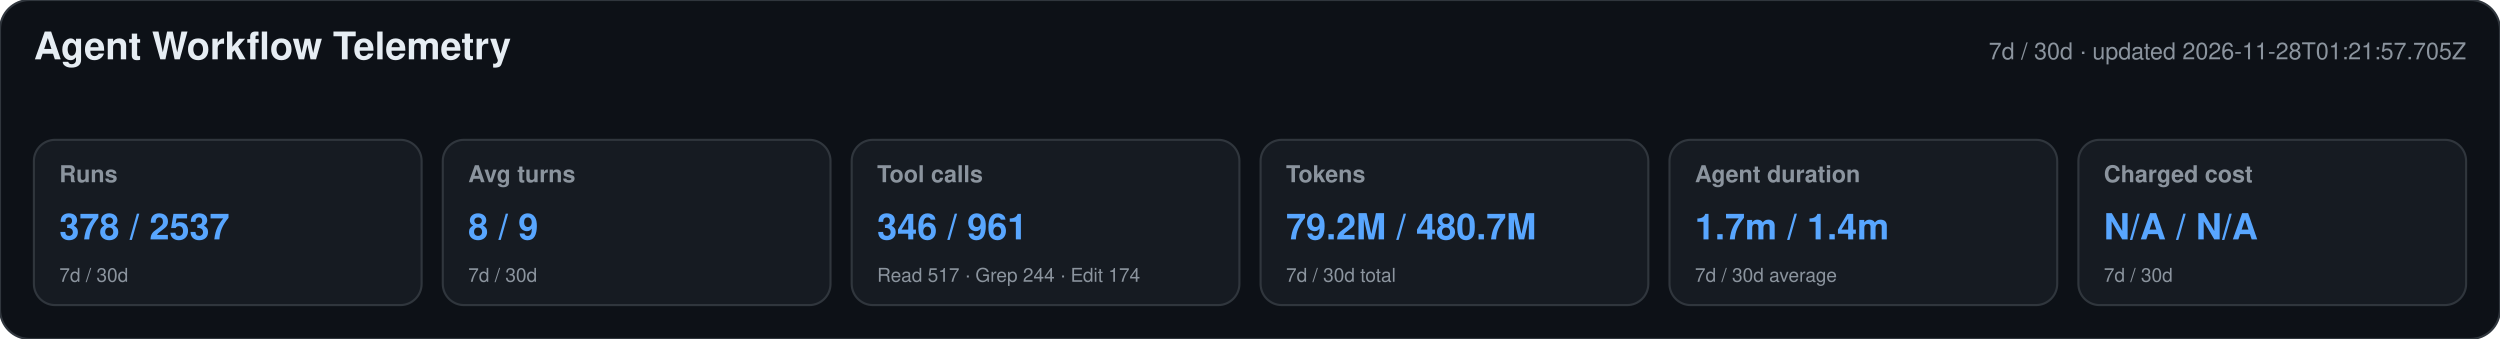
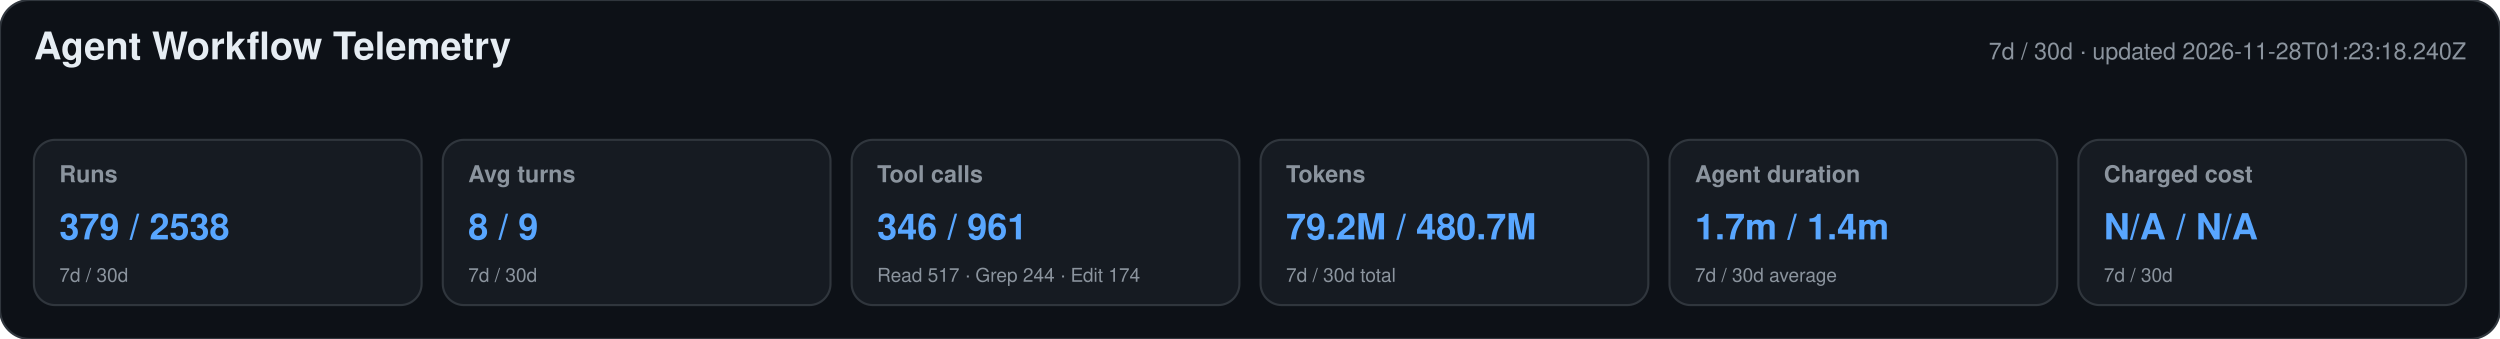
<svg xmlns="http://www.w3.org/2000/svg" width="1180" height="160" viewBox="0 0 1180 160" role="img" aria-labelledby="title desc">
  <style>text{font-family:-apple-system,BlinkMacSystemFont,"Segoe UI",Helvetica,Arial,sans-serif}.heading{font-size:18px;font-weight:650;fill:#e6edf3}.meta,.label,.secondary{fill:#8b949e}.meta,.label{font-size:11px}.label{font-weight:600}.primary{font-size:17px;font-weight:700;fill:#58a6ff}.secondary{font-size:9px}</style>
  <rect width="1180" height="160" rx="14" fill="#0d1117" stroke="#30363d" />
  <text x="16" y="28" class="heading">Agent Workflow Telemetry</text>
-   <text x="1164" y="28" text-anchor="end" class="meta">7d / 30d · updated 2026-11-28T01:21:57.705Z</text>
+   <text x="1164" y="28" text-anchor="end" class="meta">7d / 30d · updated 2026-11-28T01:23:18.240Z</text>
  <g>
    <rect x="16" y="66" width="183" height="78" rx="10" fill="#161b22" stroke="#30363d" />
    <text x="28" y="86" class="label">Runs</text>
-     <text x="28" y="113" class="primary">378 / 2537</text>
+     <text x="28" y="113" class="primary">379 / 2538</text>
    <text x="28" y="133" class="secondary">7d / 30d</text>
  </g>
  <g>
    <rect x="209" y="66" width="183" height="78" rx="10" fill="#161b22" stroke="#30363d" />
    <text x="221" y="86" class="label">Avg turns</text>
    <text x="221" y="113" class="primary">8 / 9</text>
    <text x="221" y="133" class="secondary">7d / 30d</text>
  </g>
  <g>
    <rect x="402" y="66" width="183" height="78" rx="10" fill="#161b22" stroke="#30363d" />
    <text x="414" y="86" class="label">Tool calls</text>
    <text x="414" y="113" class="primary">346 / 961</text>
    <text x="414" y="133" class="secondary">Read 517 · Grep 244 · Edit 174</text>
  </g>
  <g>
    <rect x="595" y="66" width="183" height="78" rx="10" fill="#161b22" stroke="#30363d" />
    <text x="607" y="86" class="label">Tokens</text>
    <text x="607" y="113" class="primary">79.2M / 480.7M</text>
    <text x="607" y="133" class="secondary">7d / 30d total</text>
  </g>
  <g>
    <rect x="788" y="66" width="183" height="78" rx="10" fill="#161b22" stroke="#30363d" />
    <text x="800" y="86" class="label">Agent duration</text>
    <text x="800" y="113" class="primary">1.7m / 1.4m</text>
    <text x="800" y="133" class="secondary">7d / 30d average</text>
  </g>
  <g>
    <rect x="981" y="66" width="183" height="78" rx="10" fill="#161b22" stroke="#30363d" />
    <text x="993" y="86" class="label">Charged cost</text>
    <text x="993" y="113" class="primary">N/A / N/A</text>
    <text x="993" y="133" class="secondary">7d / 30d</text>
  </g>
</svg>
